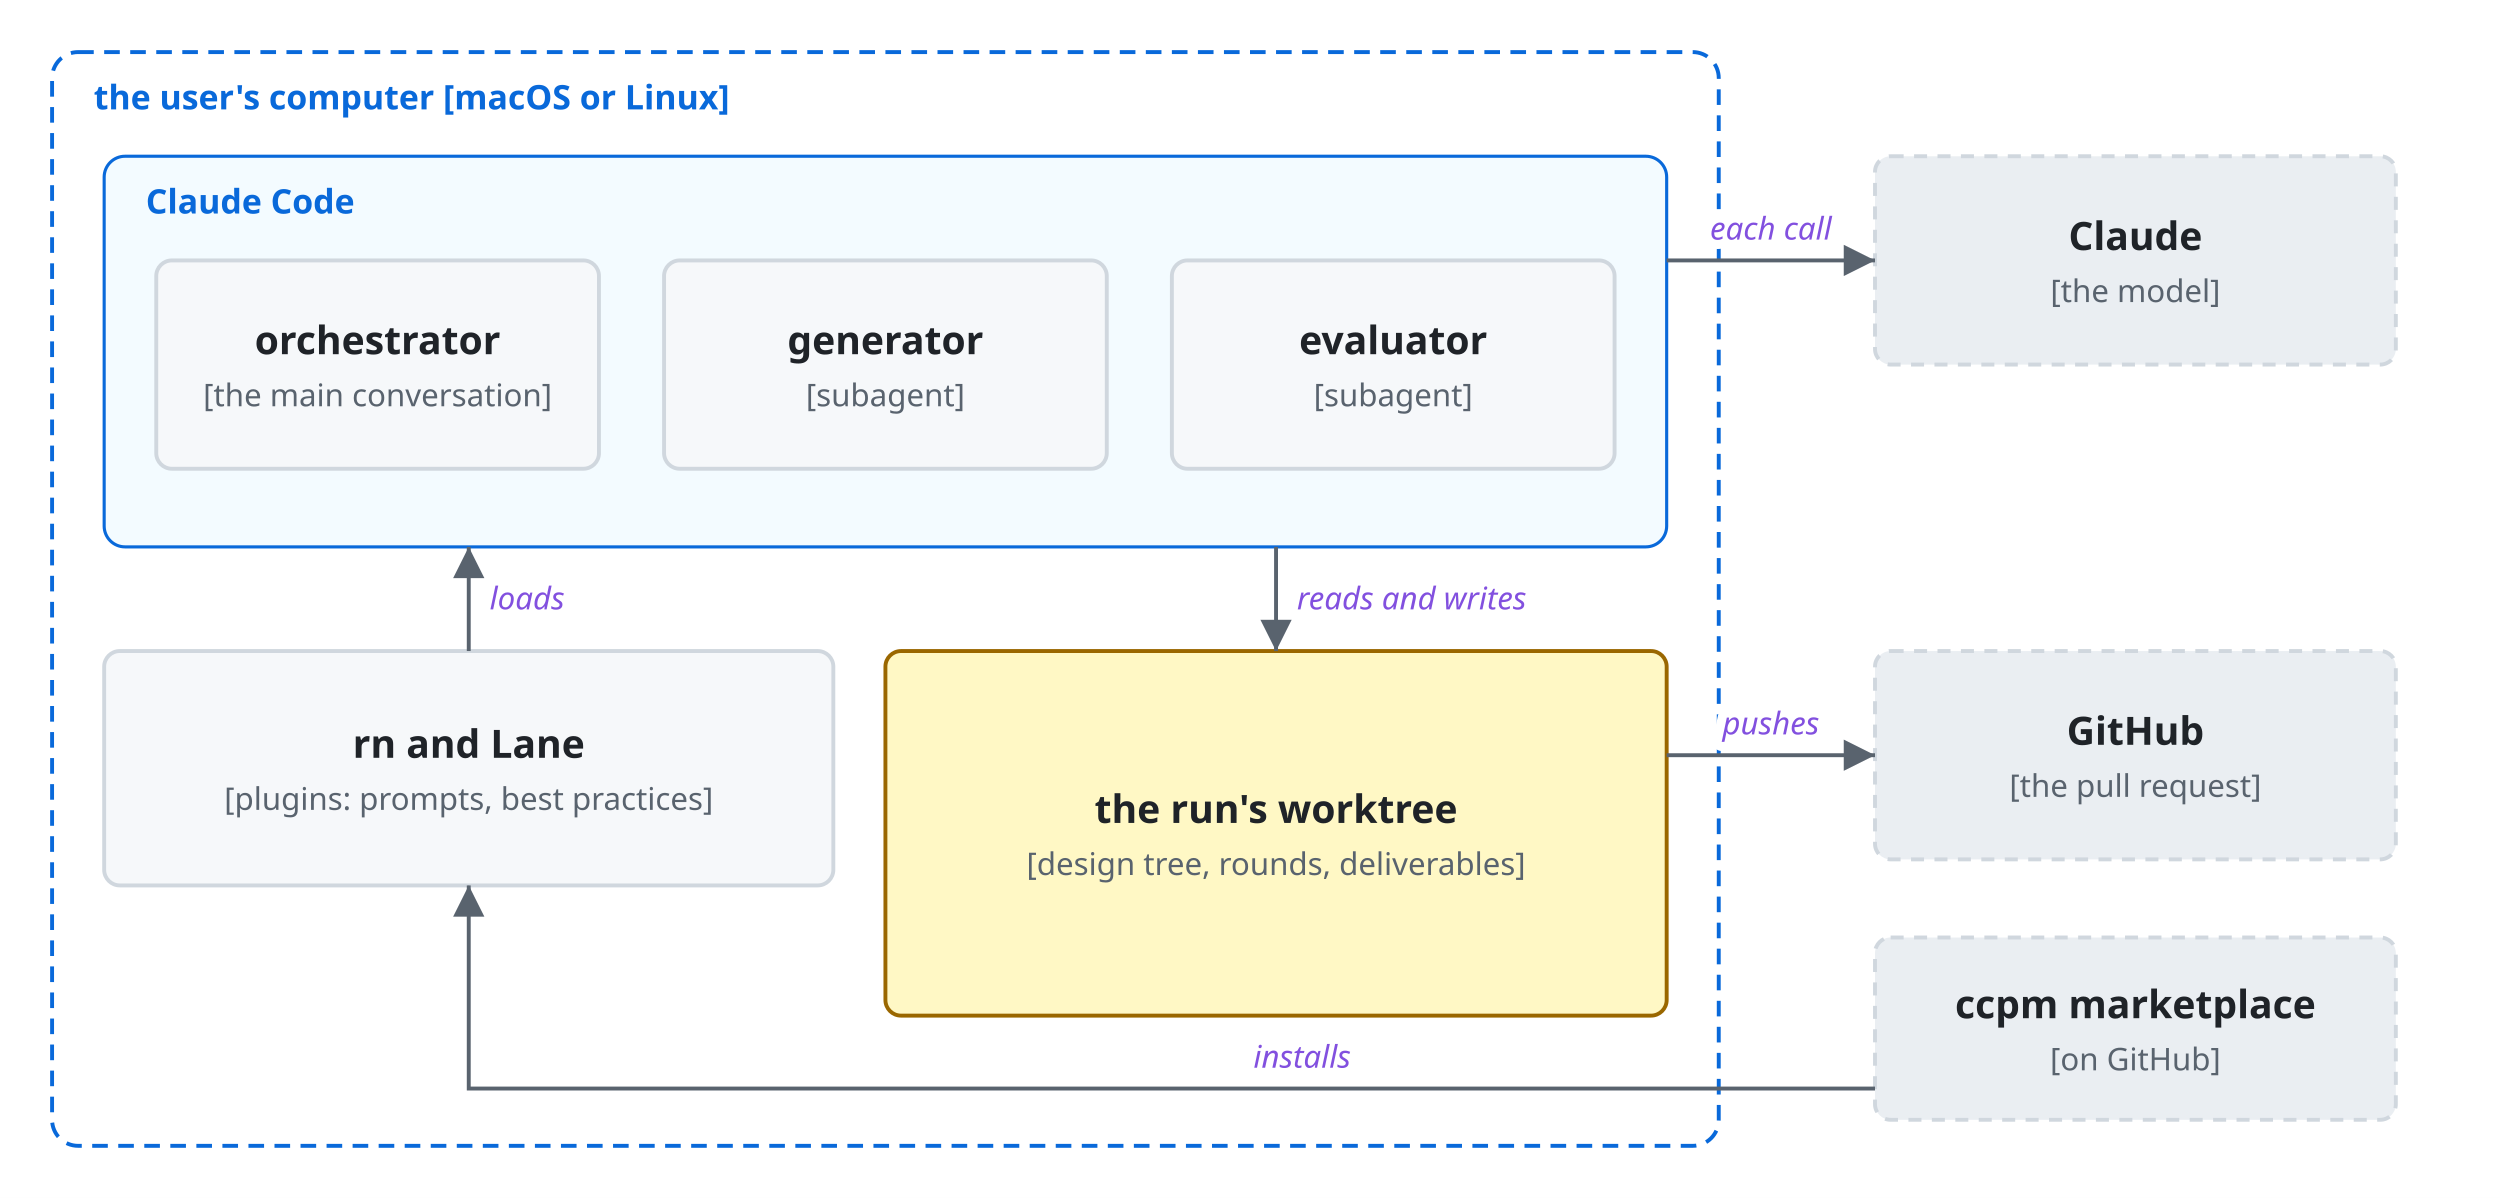
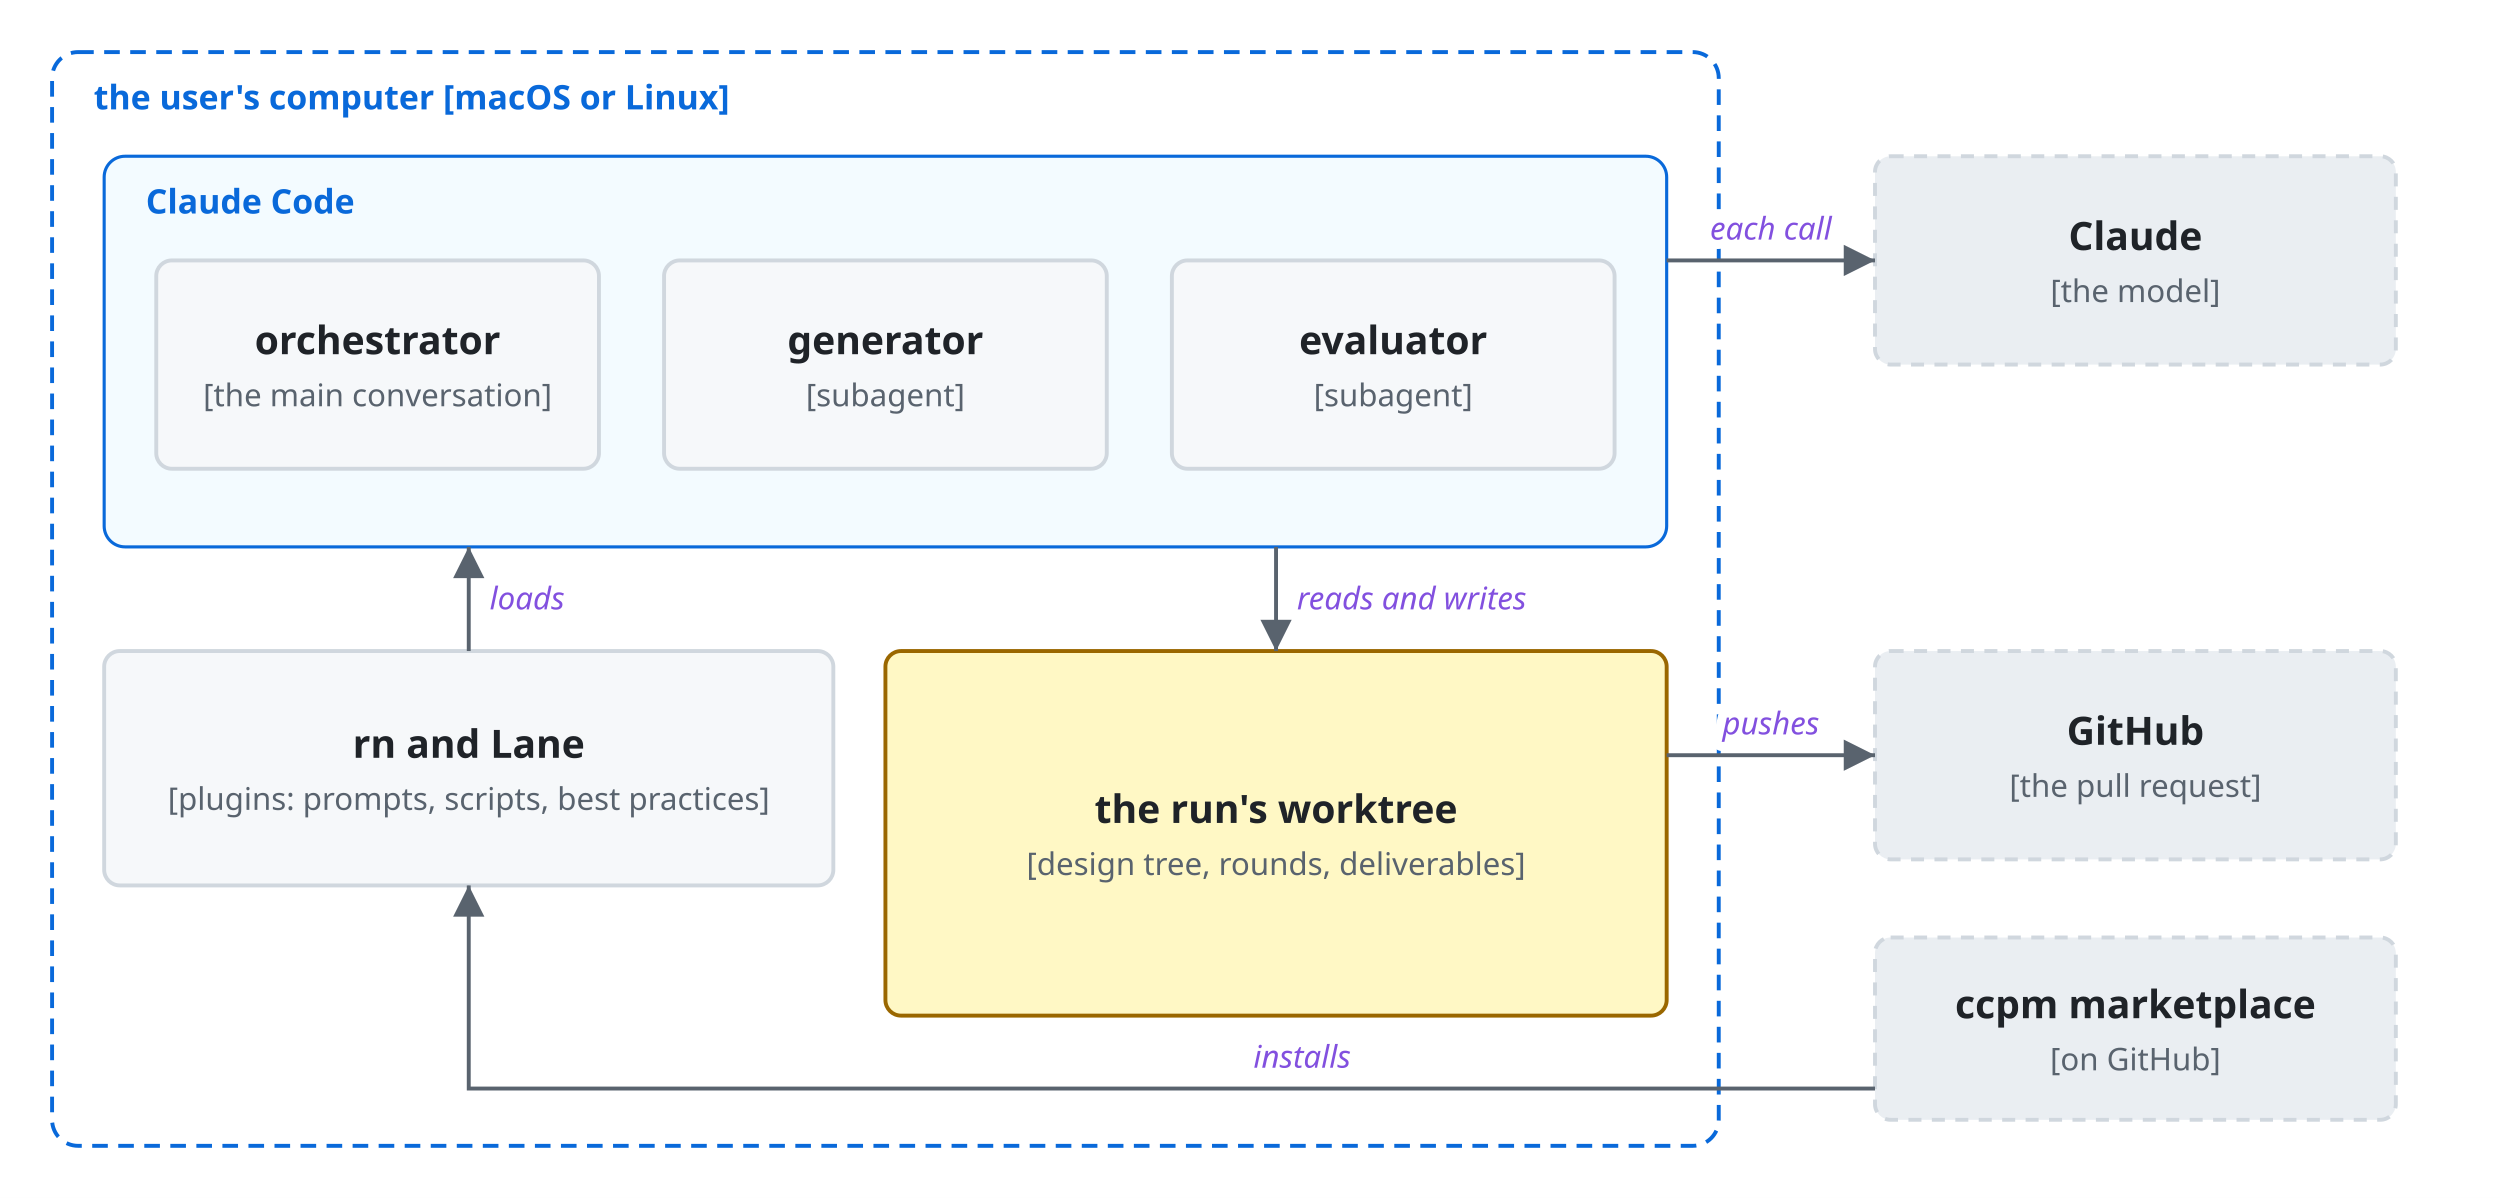
<svg xmlns="http://www.w3.org/2000/svg" viewBox="0 0 960 460">
  <style>
    svg { font-family: -apple-system, BlinkMacSystemFont, 'Segoe UI', 'Noto Sans', Helvetica, Arial, 'Hiragino Sans', 'Noto Sans CJK JP', 'Noto Sans JP', 'Yu Gothic', Meiryo, sans-serif; }
    .bg { fill: #ffffff; }
    .box { fill: #f6f8fa; stroke: #d0d7de; stroke-width: 1.5; }
    .lane { fill: #ddf4ff; stroke: #54aeff; }
    .store { fill: #fff8c5; stroke: #9a6700; stroke-width: 1.5; }
    .ext { fill: #eaeef2; stroke: #d0d7de; stroke-width: 1.5; stroke-dasharray: 5 4; }
    .unit { fill: #ddf4ff; fill-opacity: 0.35; stroke: #0969da; stroke-width: 1.2; }
    .frame { fill: none; stroke: #0969da; stroke-width: 1.5; stroke-dasharray: 6 4; }
    .frame-name { fill: #0969da; font-size: 13px; font-weight: 600; }
    .name { fill: #1f2328; font-size: 15px; font-weight: 600; text-anchor: middle; }
    .kind { fill: #59636e; font-size: 12px; text-anchor: middle; }
    .label { fill: #1f2328; font-size: 13px; }
    .small { font-size: 12px; }
    .data { fill: #8250df; font-size: 12px; font-style: italic; }
    .quote { fill: #8250df; font-size: 12px; font-style: italic; }
    .gets { fill: #1a7f37; font-size: 12px; font-weight: 600; }
    .line { fill: none; stroke: #59636e; stroke-width: 1.5; }
    .dashed { stroke-dasharray: 5 4; }
    .head { fill: #59636e; }
    .hole { fill: #ffffff; stroke: #59636e; stroke-width: 1.5; }
    .halo { stroke: #ffffff; stroke-width: 7; stroke-linejoin: round; paint-order: stroke; }
    .mid { text-anchor: middle; }
    .start { text-anchor: start; }
    .end { text-anchor: end; }
    @media (prefers-color-scheme: dark) {
      .bg { fill: #0d1117; }
      .box { fill: #161b22; stroke: #3d444d; }
      .lane { fill: #0c2d6b; stroke: #4493f8; }
      .store { fill: #2e2a1a; stroke: #d29922; }
      .ext { fill: #21262d; stroke: #3d444d; }
      .unit { fill: #0c2d6b; stroke: #4493f8; }
      .frame { stroke: #4493f8; }
      .frame-name { fill: #4493f8; }
      .name, .label { fill: #f0f6fc; }
      .kind { fill: #9198a1; }
      .data { fill: #c297ff; }
      .quote { fill: #c297ff; }
      .gets { fill: #3fb950; }
      .line { stroke: #9198a1; }
      .head { fill: #9198a1; }
      .hole { fill: #0d1117; stroke: #9198a1; }
      .halo { stroke: #0d1117; }
    }
  </style>
  <defs>
    <marker id="arrow" viewBox="0 0 10 10" refX="10" refY="5" markerWidth="8" markerHeight="8" orient="auto-start-reverse">
      <path class="head" d="M0,0 L10,5 L0,10 z" />
    </marker>
  </defs>
  <rect class="bg" width="960" height="460" />
  <rect class="frame" x="20" y="20" width="640" height="420" rx="10" />
  <text class="frame-name" x="36" y="42">the user's computer [macOS or Linux]</text>
  <rect class="unit" x="40" y="60" width="600" height="150" rx="8" />
  <text class="frame-name" x="56" y="82">Claude Code</text>
  <rect class="box" x="60" y="100" width="170" height="80" rx="6" />
  <text class="name" x="145.0" y="136.0">orchestrator</text>
  <text class="kind" x="145.0" y="156.0">[the main conversation]</text>
  <rect class="box" x="255" y="100" width="170" height="80" rx="6" />
  <text class="name" x="340.0" y="136.0">generator</text>
  <text class="kind" x="340.0" y="156.0">[subagent]</text>
  <rect class="box" x="450" y="100" width="170" height="80" rx="6" />
  <text class="name" x="535.0" y="136.0">evaluator</text>
  <text class="kind" x="535.0" y="156.0">[subagent]</text>
  <rect class="box" x="40" y="250" width="280" height="90" rx="6" />
  <text class="name" x="180.0" y="291.0">rn and Lane</text>
-   <text class="kind" x="180.0" y="311.0">[plugins: prompts, best practices]</text>
+   <text class="kind" x="180.0" y="311.0">[plugins: prompts, scripts, best practices]</text>
  <rect class="store" x="340" y="250" width="300" height="140" rx="6" />
  <text class="name" x="490.0" y="316.0">the run's worktree</text>
  <text class="kind" x="490.0" y="336.0">[design tree, rounds, deliverables]</text>
  <rect class="ext" x="720" y="60" width="200" height="80" rx="6" />
  <text class="name" x="820.0" y="96.0">Claude</text>
  <text class="kind" x="820.0" y="116.0">[the model]</text>
  <rect class="ext" x="720" y="250" width="200" height="80" rx="6" />
  <text class="name" x="820.0" y="286.0">GitHub</text>
  <text class="kind" x="820.0" y="306.0">[the pull request]</text>
  <rect class="ext" x="720" y="360" width="200" height="70" rx="6" />
  <text class="name" x="820.0" y="391.0">ccpm marketplace</text>
  <text class="kind" x="820.0" y="411.0">[on GitHub]</text>
  <path class="line" d="M640,100 L720,100" marker-end="url(#arrow)" />
  <text class="data halo mid" x="680" y="92">each call</text>
  <path class="line" d="M640,290 L720,290" marker-end="url(#arrow)" />
  <text class="data halo mid" x="680" y="282">pushes</text>
  <path class="line" d="M720,418 L180,418 L180,340" marker-end="url(#arrow)" />
  <text class="data halo mid" x="500" y="410">installs</text>
  <path class="line" d="M180,250 L180,210" marker-end="url(#arrow)" />
  <text class="data halo start" x="188" y="234">loads</text>
  <path class="line" d="M490,210 L490,250" marker-end="url(#arrow)" />
  <text class="data halo start" x="498" y="234">reads and writes</text>
</svg>
